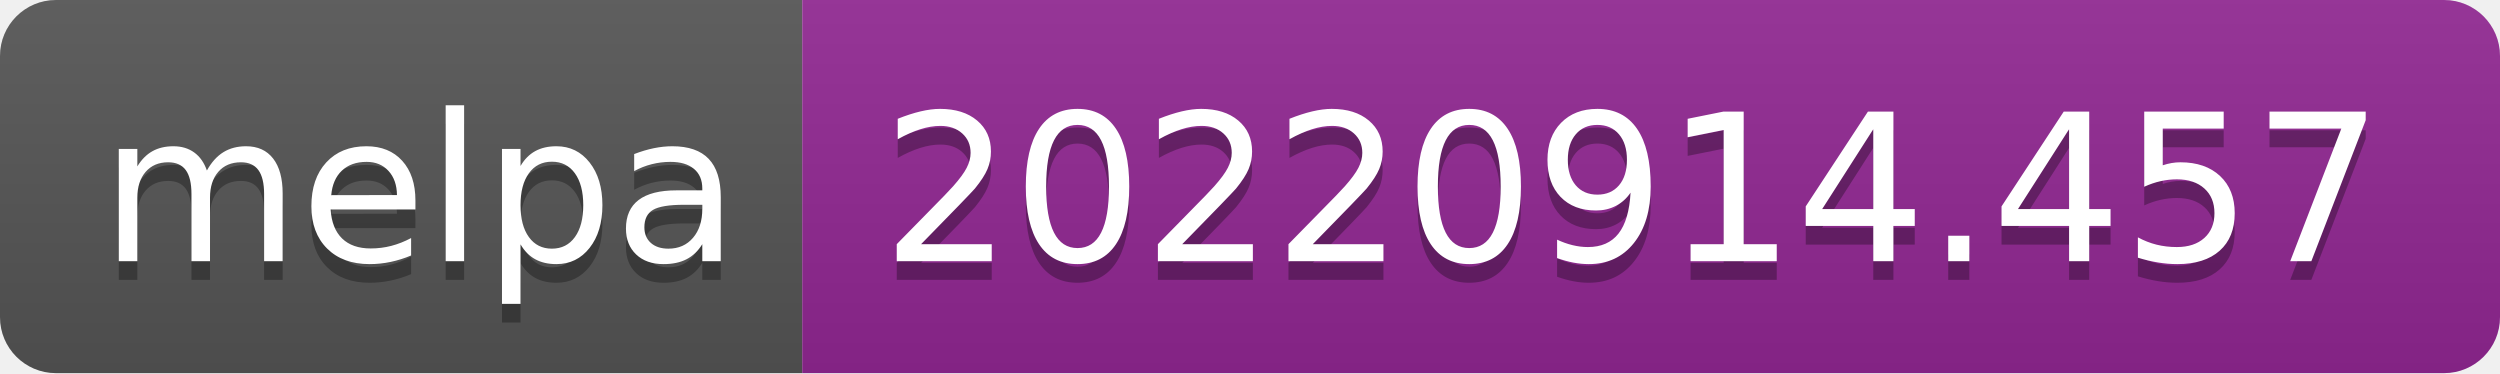
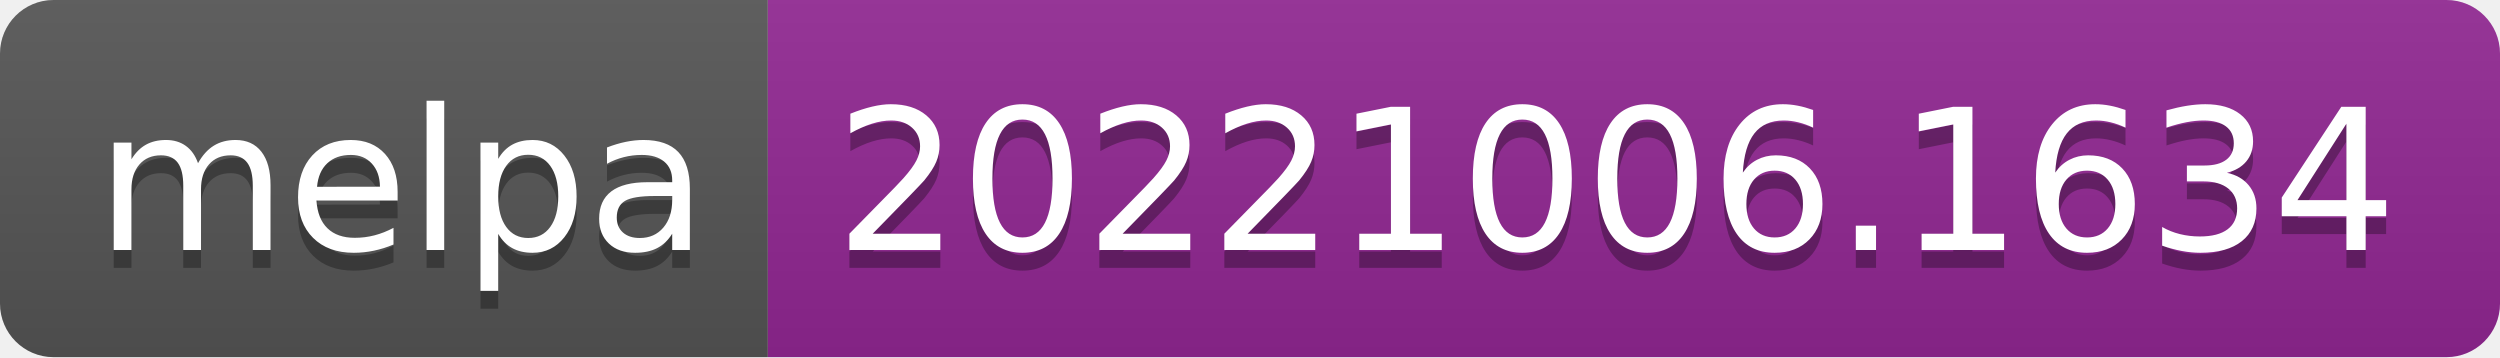
- <svg xmlns="http://www.w3.org/2000/svg" width="134" height="20" role="img" aria-label="melpa: 20220914.457">
+ <svg xmlns="http://www.w3.org/2000/svg" width="140" height="20" role="img" aria-label="melpa: 20221006.1634">
  <linearGradient id="s" x2="0" y2="100%">
    <stop offset="0" stop-color="#bbb" stop-opacity=".1" />
    <stop offset="1" stop-opacity=".1" />
  </linearGradient>
  <clipPath id="r">
-     <rect width="134" height="20" rx="3" fill="#fff" />
+     <rect width="140" height="20" rx="3" fill="#fff" />
  </clipPath>
  <g clip-path="url(#r)">
    <rect width="43" height="20" fill="#555" />
-     <rect x="43" width="91" height="20" fill="#922793" />
-     <rect width="134" height="20" fill="url(#s)" />
+     <rect x="43" width="97" height="20" fill="#922793" />
+     <rect width="140" height="20" fill="url(#s)" />
  </g>
  <g fill="#fff" text-anchor="middle" font-family="Verdana,Geneva,DejaVu Sans,sans-serif" text-rendering="geometricPrecision" font-size="110">
    <text aria-hidden="true" x="225" y="150" fill="#010101" fill-opacity=".3" transform="scale(.1)" textLength="330">melpa</text>
    <text x="225" y="140" transform="scale(.1)" fill="#fff" textLength="330">melpa</text>
-     <text aria-hidden="true" x="875" y="150" fill="#010101" fill-opacity=".3" transform="scale(.1)" textLength="810">20220914.457</text>
-     <text x="875" y="140" transform="scale(.1)" fill="#fff" textLength="810">20220914.457</text>
+     <text aria-hidden="true" x="905" y="150" fill="#010101" fill-opacity=".3" transform="scale(.1)" textLength="870">20221006.1634</text>
+     <text x="905" y="140" transform="scale(.1)" fill="#fff" textLength="870">20221006.1634</text>
  </g>
</svg>
